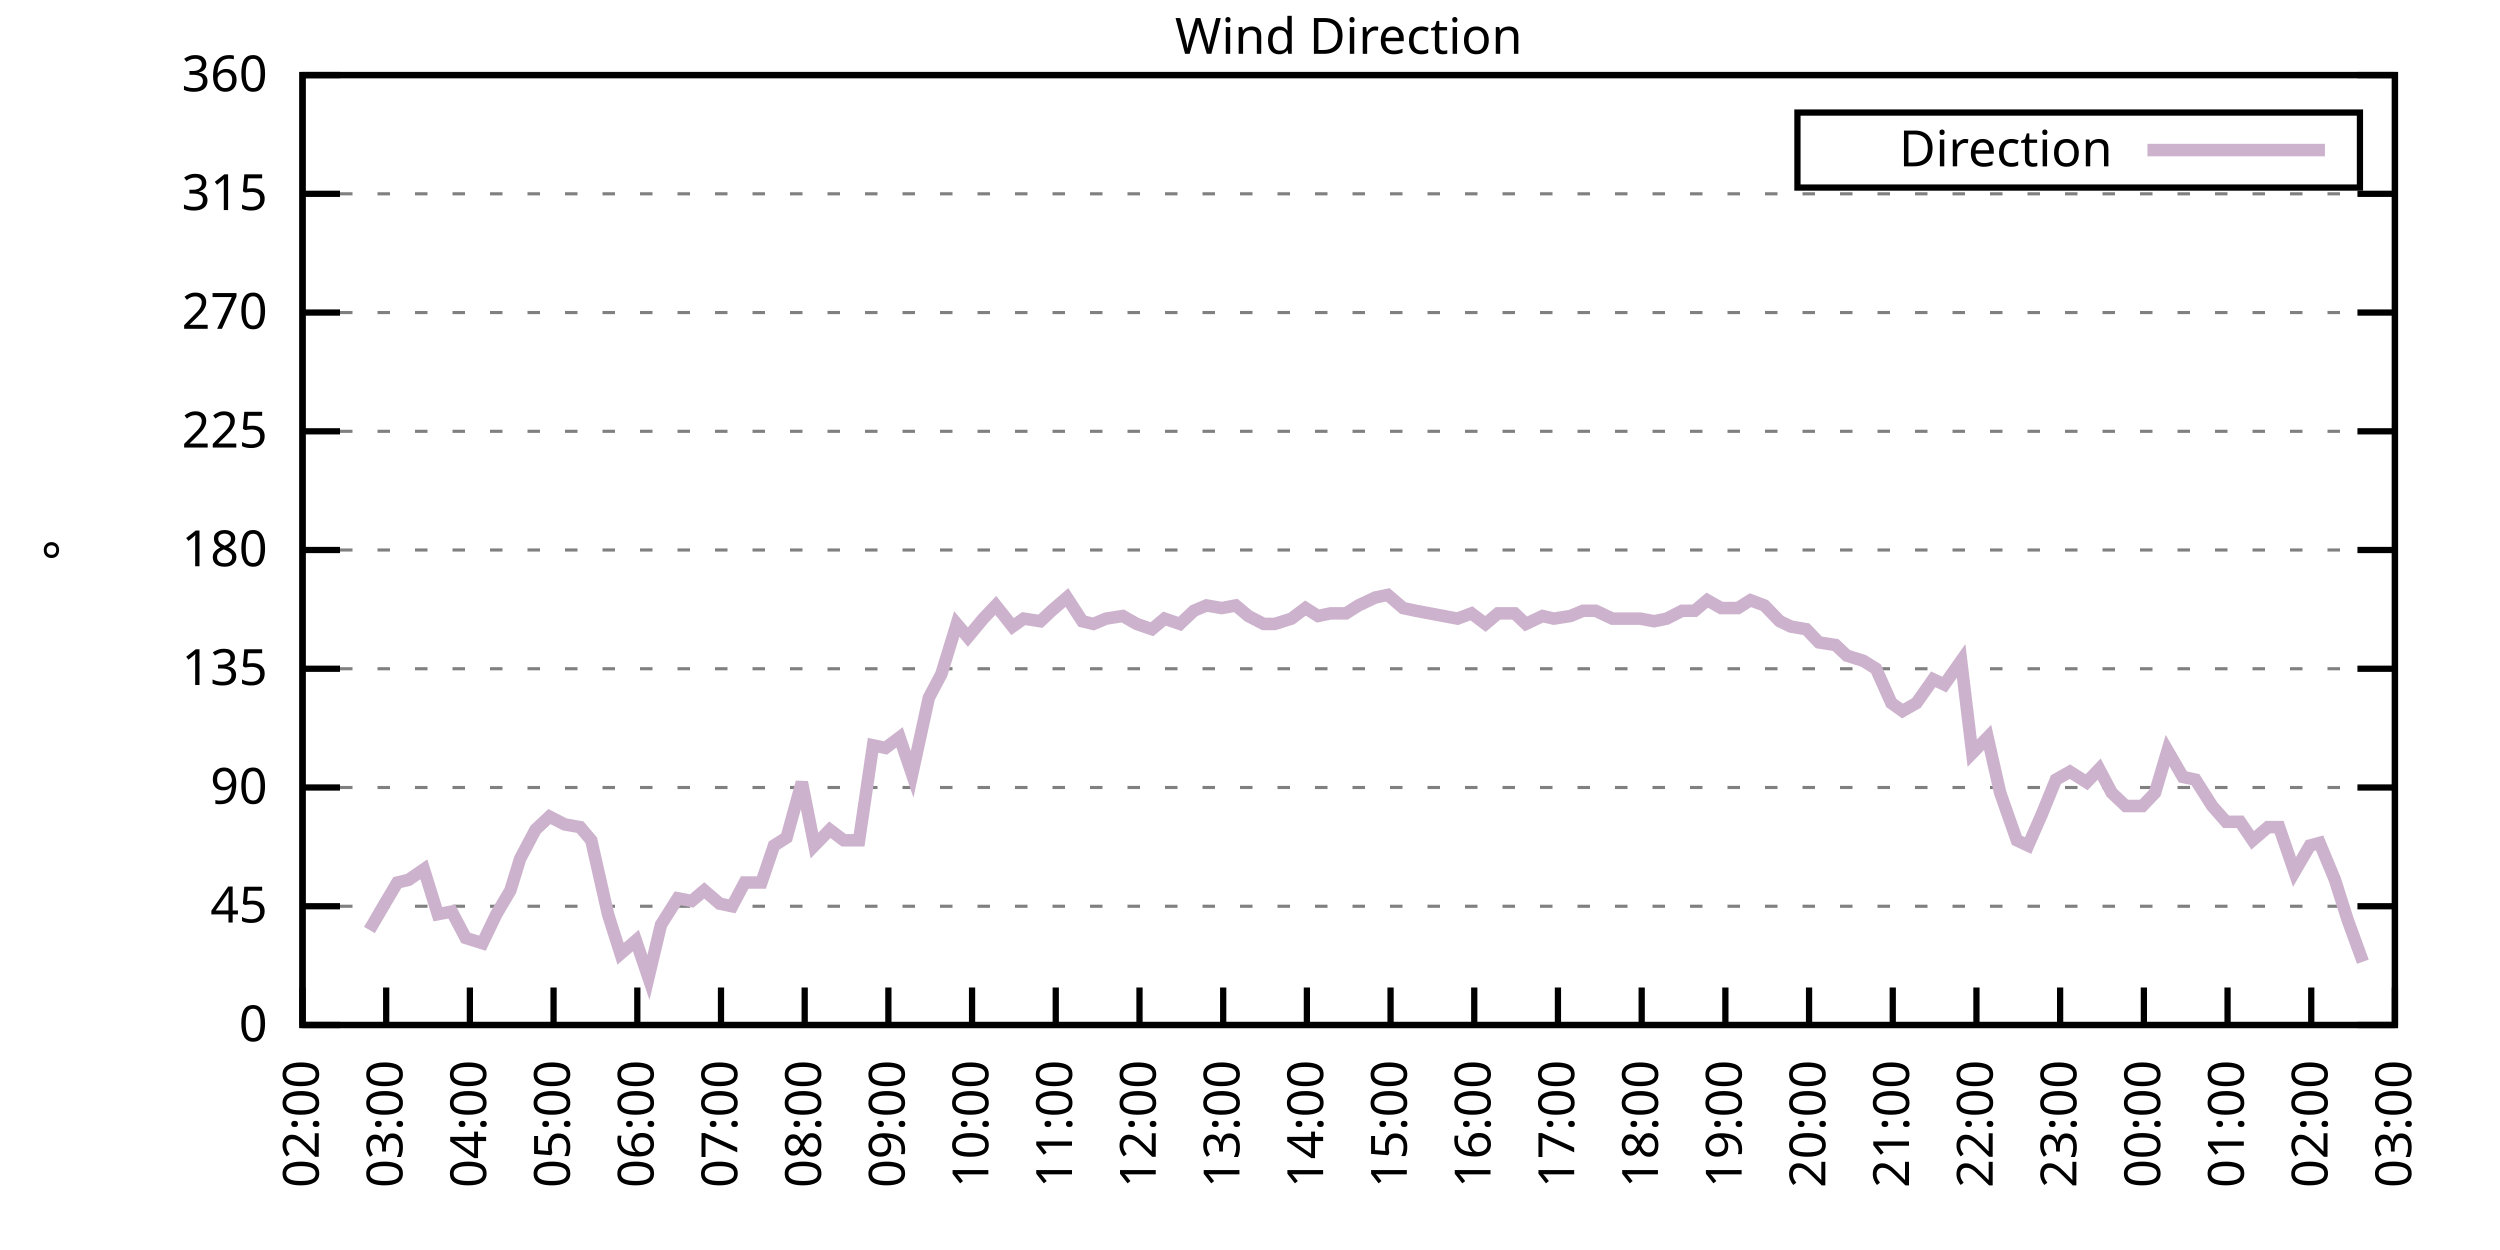
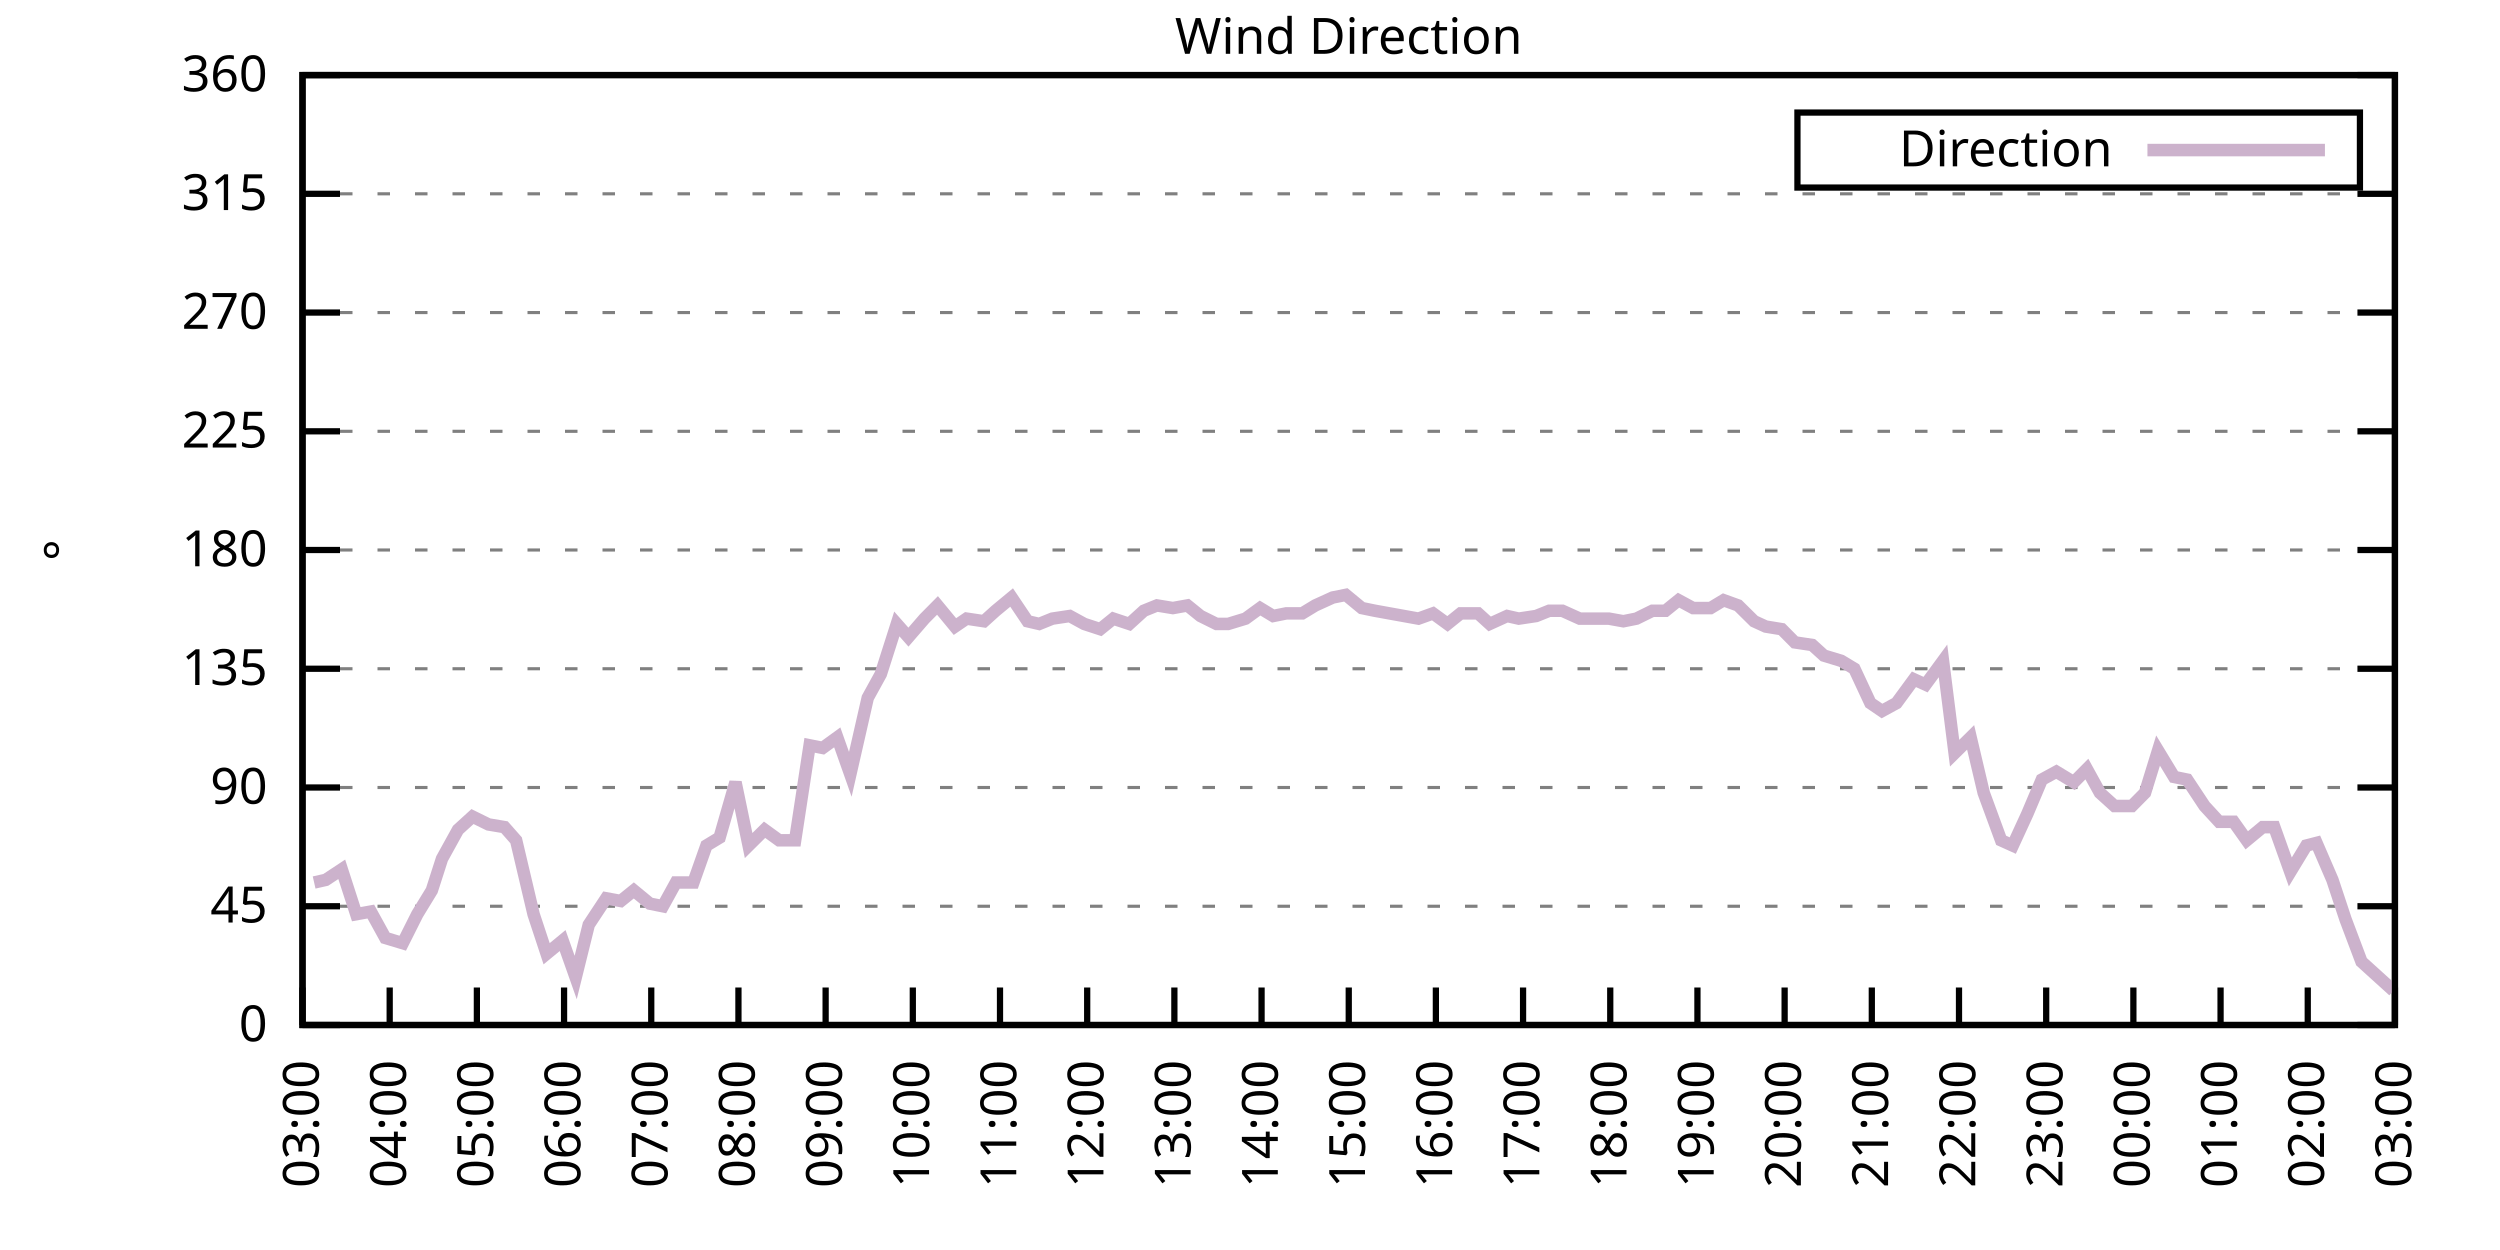
<svg xmlns="http://www.w3.org/2000/svg" xmlns:xlink="http://www.w3.org/1999/xlink" width="400" height="200" viewBox="0 0 400 200">
  <g id="gnuplot_canvas">
    <rect x="0" y="0" width="400" height="200" fill="none" />
    <defs>
      <circle id="gpDot" r="0.5" stroke-width="0.5" stroke="currentColor" />
      <path id="gpPt0" stroke-width="0.333" stroke="currentColor" d="M-1,0 h2 M0,-1 v2" />
      <path id="gpPt1" stroke-width="0.333" stroke="currentColor" d="M-1,-1 L1,1 M1,-1 L-1,1" />
      <path id="gpPt2" stroke-width="0.333" stroke="currentColor" d="M-1,0 L1,0 M0,-1 L0,1 M-1,-1 L1,1 M-1,1 L1,-1" />
      <rect id="gpPt3" stroke-width="0.333" stroke="currentColor" x="-1" y="-1" width="2" height="2" />
      <rect id="gpPt4" stroke-width="0.333" stroke="currentColor" fill="currentColor" x="-1" y="-1" width="2" height="2" />
      <circle id="gpPt5" stroke-width="0.333" stroke="currentColor" cx="0" cy="0" r="1" />
      <use xlink:href="#gpPt5" id="gpPt6" fill="currentColor" stroke="none" />
      <path id="gpPt7" stroke-width="0.333" stroke="currentColor" d="M0,-1.33 L-1.33,0.67 L1.33,0.67 z" />
      <use xlink:href="#gpPt7" id="gpPt8" fill="currentColor" stroke="none" />
      <use xlink:href="#gpPt7" id="gpPt9" stroke="currentColor" transform="rotate(180)" />
      <use xlink:href="#gpPt9" id="gpPt10" fill="currentColor" stroke="none" />
      <use xlink:href="#gpPt3" id="gpPt11" stroke="currentColor" transform="rotate(45)" />
      <use xlink:href="#gpPt11" id="gpPt12" fill="currentColor" stroke="none" />
      <path id="gpPt13" stroke-width="0.333" stroke="currentColor" d="M0,1.330 L1.265,0.411 L0.782,-1.067 L-0.782,-1.076 L-1.265,0.411 z" />
      <use xlink:href="#gpPt13" id="gpPt14" fill="currentColor" stroke="none" />
      <filter id="textbox" filterUnits="objectBoundingBox" x="0" y="0" height="1" width="1">
        <feFlood flood-color="white" flood-opacity="1" result="bgnd" />
        <feComposite in="SourceGraphic" in2="bgnd" operator="atop" />
      </filter>
      <filter id="greybox" filterUnits="objectBoundingBox" x="0" y="0" height="1" width="1">
        <feFlood flood-color="lightgrey" flood-opacity="1" result="grey" />
        <feComposite in="SourceGraphic" in2="grey" operator="atop" />
      </filter>
    </defs>
    <g fill="none" color="white" stroke="currentColor" stroke-width="1.00" stroke-linecap="butt" stroke-linejoin="miter">
</g>
    <g fill="none" color="black" stroke="currentColor" stroke-width="1.00" stroke-linecap="butt" stroke-linejoin="miter">
      <g stroke="none" shape-rendering="crispEdges">
        <polygon fill="rgb(255, 255, 255)" points="48.40,164.00 383.18,164.00 383.18,12.02 48.40,12.02 " />
      </g>
    </g>
    <g fill="none" color="black" stroke="currentColor" stroke-width="1.00" stroke-linecap="butt" stroke-linejoin="miter">
</g>
    <g fill="none" color="black" stroke="black" stroke-width="0.50" stroke-linecap="butt" stroke-linejoin="miter">
</g>
    <g fill="none" color="gray" stroke="currentColor" stroke-width="0.50" stroke-linecap="butt" stroke-linejoin="miter">
      <path stroke="gray" stroke-dasharray="2,4" class="gridline" d="M48.40,164.00 L383.19,164.00  " />
    </g>
    <g fill="none" color="gray" stroke="gray" stroke-width="1.00" stroke-linecap="butt" stroke-linejoin="miter">
</g>
    <g fill="none" color="black" stroke="currentColor" stroke-width="1.00" stroke-linecap="butt" stroke-linejoin="miter">
      <path stroke="black" d="M48.40,164.00 L54.40,164.00 M383.19,164.00 L377.19,164.00  " />
      <g transform="translate(42.80,166.60)" stroke="none" fill="black" font-family="Sans" font-size="8.00" text-anchor="end">
        <text>
          <tspan font-family="Sans"> 0</tspan>
        </text>
      </g>
    </g>
    <g fill="none" color="black" stroke="currentColor" stroke-width="1.00" stroke-linecap="butt" stroke-linejoin="miter">
</g>
    <g fill="none" color="black" stroke="black" stroke-width="0.50" stroke-linecap="butt" stroke-linejoin="miter">
</g>
    <g fill="none" color="gray" stroke="currentColor" stroke-width="0.50" stroke-linecap="butt" stroke-linejoin="miter">
      <path stroke="gray" stroke-dasharray="2,4" class="gridline" d="M48.40,145.00 L383.19,145.00  " />
    </g>
    <g fill="none" color="gray" stroke="gray" stroke-width="1.00" stroke-linecap="butt" stroke-linejoin="miter">
</g>
    <g fill="none" color="black" stroke="currentColor" stroke-width="1.00" stroke-linecap="butt" stroke-linejoin="miter">
      <path stroke="black" d="M48.40,145.00 L54.40,145.00 M383.19,145.00 L377.19,145.00  " />
      <g transform="translate(42.80,147.60)" stroke="none" fill="black" font-family="Sans" font-size="8.00" text-anchor="end">
        <text>
          <tspan font-family="Sans"> 45</tspan>
        </text>
      </g>
    </g>
    <g fill="none" color="black" stroke="currentColor" stroke-width="1.00" stroke-linecap="butt" stroke-linejoin="miter">
</g>
    <g fill="none" color="black" stroke="black" stroke-width="0.50" stroke-linecap="butt" stroke-linejoin="miter">
</g>
    <g fill="none" color="gray" stroke="currentColor" stroke-width="0.50" stroke-linecap="butt" stroke-linejoin="miter">
      <path stroke="gray" stroke-dasharray="2,4" class="gridline" d="M48.40,126.00 L383.19,126.00  " />
    </g>
    <g fill="none" color="gray" stroke="gray" stroke-width="1.00" stroke-linecap="butt" stroke-linejoin="miter">
</g>
    <g fill="none" color="black" stroke="currentColor" stroke-width="1.00" stroke-linecap="butt" stroke-linejoin="miter">
      <path stroke="black" d="M48.40,126.00 L54.40,126.00 M383.19,126.00 L377.19,126.00  " />
      <g transform="translate(42.80,128.60)" stroke="none" fill="black" font-family="Sans" font-size="8.00" text-anchor="end">
        <text>
          <tspan font-family="Sans"> 90</tspan>
        </text>
      </g>
    </g>
    <g fill="none" color="black" stroke="currentColor" stroke-width="1.00" stroke-linecap="butt" stroke-linejoin="miter">
</g>
    <g fill="none" color="black" stroke="black" stroke-width="0.50" stroke-linecap="butt" stroke-linejoin="miter">
</g>
    <g fill="none" color="gray" stroke="currentColor" stroke-width="0.50" stroke-linecap="butt" stroke-linejoin="miter">
      <path stroke="gray" stroke-dasharray="2,4" class="gridline" d="M48.40,107.00 L383.19,107.00  " />
    </g>
    <g fill="none" color="gray" stroke="gray" stroke-width="1.00" stroke-linecap="butt" stroke-linejoin="miter">
</g>
    <g fill="none" color="black" stroke="currentColor" stroke-width="1.00" stroke-linecap="butt" stroke-linejoin="miter">
      <path stroke="black" d="M48.40,107.00 L54.40,107.00 M383.19,107.00 L377.19,107.00  " />
      <g transform="translate(42.80,109.60)" stroke="none" fill="black" font-family="Sans" font-size="8.00" text-anchor="end">
        <text>
          <tspan font-family="Sans"> 135</tspan>
        </text>
      </g>
    </g>
    <g fill="none" color="black" stroke="currentColor" stroke-width="1.00" stroke-linecap="butt" stroke-linejoin="miter">
</g>
    <g fill="none" color="black" stroke="black" stroke-width="0.50" stroke-linecap="butt" stroke-linejoin="miter">
</g>
    <g fill="none" color="gray" stroke="currentColor" stroke-width="0.50" stroke-linecap="butt" stroke-linejoin="miter">
      <path stroke="gray" stroke-dasharray="2,4" class="gridline" d="M48.40,88.00 L383.19,88.00  " />
    </g>
    <g fill="none" color="gray" stroke="gray" stroke-width="1.00" stroke-linecap="butt" stroke-linejoin="miter">
</g>
    <g fill="none" color="black" stroke="currentColor" stroke-width="1.00" stroke-linecap="butt" stroke-linejoin="miter">
      <path stroke="black" d="M48.40,88.00 L54.40,88.00 M383.19,88.00 L377.19,88.00  " />
      <g transform="translate(42.80,90.60)" stroke="none" fill="black" font-family="Sans" font-size="8.00" text-anchor="end">
        <text>
          <tspan font-family="Sans"> 180</tspan>
        </text>
      </g>
    </g>
    <g fill="none" color="black" stroke="currentColor" stroke-width="1.00" stroke-linecap="butt" stroke-linejoin="miter">
</g>
    <g fill="none" color="black" stroke="black" stroke-width="0.50" stroke-linecap="butt" stroke-linejoin="miter">
</g>
    <g fill="none" color="gray" stroke="currentColor" stroke-width="0.50" stroke-linecap="butt" stroke-linejoin="miter">
      <path stroke="gray" stroke-dasharray="2,4" class="gridline" d="M48.40,69.01 L383.19,69.01  " />
    </g>
    <g fill="none" color="gray" stroke="gray" stroke-width="1.00" stroke-linecap="butt" stroke-linejoin="miter">
</g>
    <g fill="none" color="black" stroke="currentColor" stroke-width="1.00" stroke-linecap="butt" stroke-linejoin="miter">
      <path stroke="black" d="M48.40,69.01 L54.40,69.01 M383.19,69.01 L377.19,69.01  " />
      <g transform="translate(42.80,71.61)" stroke="none" fill="black" font-family="Sans" font-size="8.00" text-anchor="end">
        <text>
          <tspan font-family="Sans"> 225</tspan>
        </text>
      </g>
    </g>
    <g fill="none" color="black" stroke="currentColor" stroke-width="1.00" stroke-linecap="butt" stroke-linejoin="miter">
</g>
    <g fill="none" color="black" stroke="black" stroke-width="0.50" stroke-linecap="butt" stroke-linejoin="miter">
</g>
    <g fill="none" color="gray" stroke="currentColor" stroke-width="0.50" stroke-linecap="butt" stroke-linejoin="miter">
      <path stroke="gray" stroke-dasharray="2,4" class="gridline" d="M48.40,50.01 L383.19,50.01  " />
    </g>
    <g fill="none" color="gray" stroke="gray" stroke-width="1.00" stroke-linecap="butt" stroke-linejoin="miter">
</g>
    <g fill="none" color="black" stroke="currentColor" stroke-width="1.00" stroke-linecap="butt" stroke-linejoin="miter">
      <path stroke="black" d="M48.40,50.01 L54.40,50.01 M383.19,50.01 L377.19,50.01  " />
      <g transform="translate(42.80,52.61)" stroke="none" fill="black" font-family="Sans" font-size="8.00" text-anchor="end">
        <text>
          <tspan font-family="Sans"> 270</tspan>
        </text>
      </g>
    </g>
    <g fill="none" color="black" stroke="currentColor" stroke-width="1.00" stroke-linecap="butt" stroke-linejoin="miter">
</g>
    <g fill="none" color="black" stroke="black" stroke-width="0.50" stroke-linecap="butt" stroke-linejoin="miter">
</g>
    <g fill="none" color="gray" stroke="currentColor" stroke-width="0.50" stroke-linecap="butt" stroke-linejoin="miter">
      <path stroke="gray" stroke-dasharray="2,4" class="gridline" d="M48.40,31.01 L383.19,31.01  " />
    </g>
    <g fill="none" color="gray" stroke="gray" stroke-width="1.00" stroke-linecap="butt" stroke-linejoin="miter">
</g>
    <g fill="none" color="black" stroke="currentColor" stroke-width="1.00" stroke-linecap="butt" stroke-linejoin="miter">
      <path stroke="black" d="M48.40,31.01 L54.40,31.01 M383.19,31.01 L377.19,31.01  " />
      <g transform="translate(42.80,33.61)" stroke="none" fill="black" font-family="Sans" font-size="8.00" text-anchor="end">
        <text>
          <tspan font-family="Sans"> 315</tspan>
        </text>
      </g>
    </g>
    <g fill="none" color="black" stroke="currentColor" stroke-width="1.00" stroke-linecap="butt" stroke-linejoin="miter">
</g>
    <g fill="none" color="black" stroke="black" stroke-width="0.50" stroke-linecap="butt" stroke-linejoin="miter">
</g>
    <g fill="none" color="gray" stroke="currentColor" stroke-width="0.50" stroke-linecap="butt" stroke-linejoin="miter">
      <path stroke="gray" stroke-dasharray="2,4" class="gridline" d="M48.40,12.01 L383.19,12.01  " />
    </g>
    <g fill="none" color="gray" stroke="gray" stroke-width="1.00" stroke-linecap="butt" stroke-linejoin="miter">
</g>
    <g fill="none" color="black" stroke="currentColor" stroke-width="1.00" stroke-linecap="butt" stroke-linejoin="miter">
      <path stroke="black" d="M48.40,12.01 L54.40,12.01 M383.19,12.01 L377.19,12.01  " />
      <g transform="translate(42.80,14.61)" stroke="none" fill="black" font-family="Sans" font-size="8.00" text-anchor="end">
        <text>
          <tspan font-family="Sans"> 360</tspan>
        </text>
      </g>
    </g>
    <g fill="none" color="black" stroke="currentColor" stroke-width="1.00" stroke-linecap="butt" stroke-linejoin="miter">
      <path stroke="black" d="M48.40,164.00 L48.40,158.00  " />
      <g transform="translate(51.00,169.60) rotate(270.00)" stroke="none" fill="black" font-family="Sans" font-size="8.00" text-anchor="end">
        <text>
-           <tspan font-family="Sans">02:00</tspan>
-         </text>
-       </g>
-     </g>
-     <g fill="none" color="black" stroke="currentColor" stroke-width="1.00" stroke-linecap="butt" stroke-linejoin="miter">
-       <path stroke="black" d="M61.79,164.00 L61.79,158.00  " />
-       <g transform="translate(64.39,169.60) rotate(270.00)" stroke="none" fill="black" font-family="Sans" font-size="8.00" text-anchor="end">
-         <text>
          <tspan font-family="Sans">03:00</tspan>
        </text>
      </g>
    </g>
    <g fill="none" color="black" stroke="currentColor" stroke-width="1.00" stroke-linecap="butt" stroke-linejoin="miter">
-       <path stroke="black" d="M75.18,164.00 L75.18,158.00  " />
-       <g transform="translate(77.78,169.60) rotate(270.00)" stroke="none" fill="black" font-family="Sans" font-size="8.00" text-anchor="end">
+       <path stroke="black" d="M62.35,164.00 L62.35,158.00  " />
+       <g transform="translate(64.95,169.60) rotate(270.00)" stroke="none" fill="black" font-family="Sans" font-size="8.00" text-anchor="end">
        <text>
          <tspan font-family="Sans">04:00</tspan>
        </text>
      </g>
    </g>
    <g fill="none" color="black" stroke="currentColor" stroke-width="1.00" stroke-linecap="butt" stroke-linejoin="miter">
-       <path stroke="black" d="M88.57,164.00 L88.57,158.00  " />
-       <g transform="translate(91.17,169.60) rotate(270.00)" stroke="none" fill="black" font-family="Sans" font-size="8.00" text-anchor="end">
+       <path stroke="black" d="M76.30,164.00 L76.30,158.00  " />
+       <g transform="translate(78.90,169.60) rotate(270.00)" stroke="none" fill="black" font-family="Sans" font-size="8.00" text-anchor="end">
        <text>
          <tspan font-family="Sans">05:00</tspan>
        </text>
      </g>
    </g>
    <g fill="none" color="black" stroke="currentColor" stroke-width="1.00" stroke-linecap="butt" stroke-linejoin="miter">
-       <path stroke="black" d="M101.97,164.00 L101.97,158.00  " />
-       <g transform="translate(104.57,169.60) rotate(270.00)" stroke="none" fill="black" font-family="Sans" font-size="8.00" text-anchor="end">
+       <path stroke="black" d="M90.25,164.00 L90.25,158.00  " />
+       <g transform="translate(92.85,169.60) rotate(270.00)" stroke="none" fill="black" font-family="Sans" font-size="8.00" text-anchor="end">
        <text>
          <tspan font-family="Sans">06:00</tspan>
        </text>
      </g>
    </g>
    <g fill="none" color="black" stroke="currentColor" stroke-width="1.00" stroke-linecap="butt" stroke-linejoin="miter">
-       <path stroke="black" d="M115.36,164.00 L115.36,158.00  " />
-       <g transform="translate(117.96,169.60) rotate(270.00)" stroke="none" fill="black" font-family="Sans" font-size="8.00" text-anchor="end">
+       <path stroke="black" d="M104.20,164.00 L104.20,158.00  " />
+       <g transform="translate(106.80,169.60) rotate(270.00)" stroke="none" fill="black" font-family="Sans" font-size="8.00" text-anchor="end">
        <text>
          <tspan font-family="Sans">07:00</tspan>
        </text>
      </g>
    </g>
    <g fill="none" color="black" stroke="currentColor" stroke-width="1.00" stroke-linecap="butt" stroke-linejoin="miter">
-       <path stroke="black" d="M128.75,164.00 L128.75,158.00  " />
-       <g transform="translate(131.35,169.60) rotate(270.00)" stroke="none" fill="black" font-family="Sans" font-size="8.00" text-anchor="end">
+       <path stroke="black" d="M118.15,164.00 L118.15,158.00  " />
+       <g transform="translate(120.75,169.60) rotate(270.00)" stroke="none" fill="black" font-family="Sans" font-size="8.00" text-anchor="end">
        <text>
          <tspan font-family="Sans">08:00</tspan>
        </text>
      </g>
    </g>
    <g fill="none" color="black" stroke="currentColor" stroke-width="1.00" stroke-linecap="butt" stroke-linejoin="miter">
-       <path stroke="black" d="M142.14,164.00 L142.14,158.00  " />
-       <g transform="translate(144.74,169.60) rotate(270.00)" stroke="none" fill="black" font-family="Sans" font-size="8.00" text-anchor="end">
+       <path stroke="black" d="M132.10,164.00 L132.10,158.00  " />
+       <g transform="translate(134.70,169.60) rotate(270.00)" stroke="none" fill="black" font-family="Sans" font-size="8.00" text-anchor="end">
        <text>
          <tspan font-family="Sans">09:00</tspan>
        </text>
      </g>
    </g>
    <g fill="none" color="black" stroke="currentColor" stroke-width="1.00" stroke-linecap="butt" stroke-linejoin="miter">
-       <path stroke="black" d="M155.53,164.00 L155.53,158.00  " />
-       <g transform="translate(158.13,169.60) rotate(270.00)" stroke="none" fill="black" font-family="Sans" font-size="8.00" text-anchor="end">
+       <path stroke="black" d="M146.05,164.00 L146.05,158.00  " />
+       <g transform="translate(148.65,169.60) rotate(270.00)" stroke="none" fill="black" font-family="Sans" font-size="8.00" text-anchor="end">
        <text>
          <tspan font-family="Sans">10:00</tspan>
        </text>
      </g>
    </g>
    <g fill="none" color="black" stroke="currentColor" stroke-width="1.00" stroke-linecap="butt" stroke-linejoin="miter">
-       <path stroke="black" d="M168.92,164.00 L168.92,158.00  " />
-       <g transform="translate(171.52,169.60) rotate(270.00)" stroke="none" fill="black" font-family="Sans" font-size="8.00" text-anchor="end">
+       <path stroke="black" d="M160.00,164.00 L160.00,158.00  " />
+       <g transform="translate(162.60,169.60) rotate(270.00)" stroke="none" fill="black" font-family="Sans" font-size="8.00" text-anchor="end">
        <text>
          <tspan font-family="Sans">11:00</tspan>
        </text>
      </g>
    </g>
    <g fill="none" color="black" stroke="currentColor" stroke-width="1.00" stroke-linecap="butt" stroke-linejoin="miter">
-       <path stroke="black" d="M182.32,164.00 L182.32,158.00  " />
-       <g transform="translate(184.92,169.60) rotate(270.00)" stroke="none" fill="black" font-family="Sans" font-size="8.00" text-anchor="end">
+       <path stroke="black" d="M173.95,164.00 L173.95,158.00  " />
+       <g transform="translate(176.55,169.60) rotate(270.00)" stroke="none" fill="black" font-family="Sans" font-size="8.00" text-anchor="end">
        <text>
          <tspan font-family="Sans">12:00</tspan>
        </text>
      </g>
    </g>
    <g fill="none" color="black" stroke="currentColor" stroke-width="1.00" stroke-linecap="butt" stroke-linejoin="miter">
-       <path stroke="black" d="M195.71,164.00 L195.71,158.00  " />
-       <g transform="translate(198.31,169.60) rotate(270.00)" stroke="none" fill="black" font-family="Sans" font-size="8.00" text-anchor="end">
+       <path stroke="black" d="M187.90,164.00 L187.90,158.00  " />
+       <g transform="translate(190.50,169.60) rotate(270.00)" stroke="none" fill="black" font-family="Sans" font-size="8.00" text-anchor="end">
        <text>
          <tspan font-family="Sans">13:00</tspan>
        </text>
      </g>
    </g>
    <g fill="none" color="black" stroke="currentColor" stroke-width="1.00" stroke-linecap="butt" stroke-linejoin="miter">
-       <path stroke="black" d="M209.10,164.00 L209.10,158.00  " />
-       <g transform="translate(211.70,169.60) rotate(270.00)" stroke="none" fill="black" font-family="Sans" font-size="8.00" text-anchor="end">
+       <path stroke="black" d="M201.85,164.00 L201.85,158.00  " />
+       <g transform="translate(204.45,169.60) rotate(270.00)" stroke="none" fill="black" font-family="Sans" font-size="8.00" text-anchor="end">
        <text>
          <tspan font-family="Sans">14:00</tspan>
        </text>
      </g>
    </g>
    <g fill="none" color="black" stroke="currentColor" stroke-width="1.00" stroke-linecap="butt" stroke-linejoin="miter">
-       <path stroke="black" d="M222.49,164.00 L222.49,158.00  " />
-       <g transform="translate(225.09,169.60) rotate(270.00)" stroke="none" fill="black" font-family="Sans" font-size="8.00" text-anchor="end">
+       <path stroke="black" d="M215.80,164.00 L215.80,158.00  " />
+       <g transform="translate(218.40,169.60) rotate(270.00)" stroke="none" fill="black" font-family="Sans" font-size="8.00" text-anchor="end">
        <text>
          <tspan font-family="Sans">15:00</tspan>
        </text>
      </g>
    </g>
    <g fill="none" color="black" stroke="currentColor" stroke-width="1.00" stroke-linecap="butt" stroke-linejoin="miter">
-       <path stroke="black" d="M235.88,164.00 L235.88,158.00  " />
-       <g transform="translate(238.48,169.60) rotate(270.00)" stroke="none" fill="black" font-family="Sans" font-size="8.00" text-anchor="end">
+       <path stroke="black" d="M229.74,164.00 L229.74,158.00  " />
+       <g transform="translate(232.34,169.60) rotate(270.00)" stroke="none" fill="black" font-family="Sans" font-size="8.00" text-anchor="end">
        <text>
          <tspan font-family="Sans">16:00</tspan>
        </text>
      </g>
    </g>
    <g fill="none" color="black" stroke="currentColor" stroke-width="1.00" stroke-linecap="butt" stroke-linejoin="miter">
-       <path stroke="black" d="M249.27,164.00 L249.27,158.00  " />
-       <g transform="translate(251.87,169.60) rotate(270.00)" stroke="none" fill="black" font-family="Sans" font-size="8.00" text-anchor="end">
+       <path stroke="black" d="M243.69,164.00 L243.69,158.00  " />
+       <g transform="translate(246.29,169.60) rotate(270.00)" stroke="none" fill="black" font-family="Sans" font-size="8.00" text-anchor="end">
        <text>
          <tspan font-family="Sans">17:00</tspan>
        </text>
      </g>
    </g>
    <g fill="none" color="black" stroke="currentColor" stroke-width="1.00" stroke-linecap="butt" stroke-linejoin="miter">
-       <path stroke="black" d="M262.67,164.00 L262.67,158.00  " />
-       <g transform="translate(265.27,169.60) rotate(270.00)" stroke="none" fill="black" font-family="Sans" font-size="8.00" text-anchor="end">
+       <path stroke="black" d="M257.64,164.00 L257.64,158.00  " />
+       <g transform="translate(260.24,169.60) rotate(270.00)" stroke="none" fill="black" font-family="Sans" font-size="8.00" text-anchor="end">
        <text>
          <tspan font-family="Sans">18:00</tspan>
        </text>
      </g>
    </g>
    <g fill="none" color="black" stroke="currentColor" stroke-width="1.00" stroke-linecap="butt" stroke-linejoin="miter">
-       <path stroke="black" d="M276.06,164.00 L276.06,158.00  " />
-       <g transform="translate(278.66,169.60) rotate(270.00)" stroke="none" fill="black" font-family="Sans" font-size="8.00" text-anchor="end">
+       <path stroke="black" d="M271.59,164.00 L271.59,158.00  " />
+       <g transform="translate(274.19,169.60) rotate(270.00)" stroke="none" fill="black" font-family="Sans" font-size="8.00" text-anchor="end">
        <text>
          <tspan font-family="Sans">19:00</tspan>
        </text>
      </g>
    </g>
    <g fill="none" color="black" stroke="currentColor" stroke-width="1.00" stroke-linecap="butt" stroke-linejoin="miter">
-       <path stroke="black" d="M289.45,164.00 L289.45,158.00  " />
-       <g transform="translate(292.05,169.60) rotate(270.00)" stroke="none" fill="black" font-family="Sans" font-size="8.00" text-anchor="end">
+       <path stroke="black" d="M285.54,164.00 L285.54,158.00  " />
+       <g transform="translate(288.14,169.60) rotate(270.00)" stroke="none" fill="black" font-family="Sans" font-size="8.00" text-anchor="end">
        <text>
          <tspan font-family="Sans">20:00</tspan>
        </text>
      </g>
    </g>
    <g fill="none" color="black" stroke="currentColor" stroke-width="1.00" stroke-linecap="butt" stroke-linejoin="miter">
-       <path stroke="black" d="M302.84,164.00 L302.84,158.00  " />
-       <g transform="translate(305.44,169.60) rotate(270.00)" stroke="none" fill="black" font-family="Sans" font-size="8.00" text-anchor="end">
+       <path stroke="black" d="M299.49,164.00 L299.49,158.00  " />
+       <g transform="translate(302.09,169.60) rotate(270.00)" stroke="none" fill="black" font-family="Sans" font-size="8.00" text-anchor="end">
        <text>
          <tspan font-family="Sans">21:00</tspan>
        </text>
      </g>
    </g>
    <g fill="none" color="black" stroke="currentColor" stroke-width="1.00" stroke-linecap="butt" stroke-linejoin="miter">
-       <path stroke="black" d="M316.23,164.00 L316.23,158.00  " />
-       <g transform="translate(318.83,169.60) rotate(270.00)" stroke="none" fill="black" font-family="Sans" font-size="8.00" text-anchor="end">
+       <path stroke="black" d="M313.44,164.00 L313.44,158.00  " />
+       <g transform="translate(316.04,169.60) rotate(270.00)" stroke="none" fill="black" font-family="Sans" font-size="8.00" text-anchor="end">
        <text>
          <tspan font-family="Sans">22:00</tspan>
        </text>
      </g>
    </g>
    <g fill="none" color="black" stroke="currentColor" stroke-width="1.00" stroke-linecap="butt" stroke-linejoin="miter">
-       <path stroke="black" d="M329.62,164.00 L329.62,158.00  " />
-       <g transform="translate(332.22,169.60) rotate(270.00)" stroke="none" fill="black" font-family="Sans" font-size="8.00" text-anchor="end">
+       <path stroke="black" d="M327.39,164.00 L327.39,158.00  " />
+       <g transform="translate(329.99,169.60) rotate(270.00)" stroke="none" fill="black" font-family="Sans" font-size="8.00" text-anchor="end">
        <text>
          <tspan font-family="Sans">23:00</tspan>
        </text>
      </g>
    </g>
    <g fill="none" color="black" stroke="currentColor" stroke-width="1.00" stroke-linecap="butt" stroke-linejoin="miter">
-       <path stroke="black" d="M343.02,164.00 L343.02,158.00  " />
-       <g transform="translate(345.62,169.60) rotate(270.00)" stroke="none" fill="black" font-family="Sans" font-size="8.00" text-anchor="end">
+       <path stroke="black" d="M341.34,164.00 L341.34,158.00  " />
+       <g transform="translate(343.94,169.60) rotate(270.00)" stroke="none" fill="black" font-family="Sans" font-size="8.00" text-anchor="end">
        <text>
          <tspan font-family="Sans">00:00</tspan>
        </text>
      </g>
    </g>
    <g fill="none" color="black" stroke="currentColor" stroke-width="1.00" stroke-linecap="butt" stroke-linejoin="miter">
-       <path stroke="black" d="M356.41,164.00 L356.41,158.00  " />
-       <g transform="translate(359.01,169.60) rotate(270.00)" stroke="none" fill="black" font-family="Sans" font-size="8.00" text-anchor="end">
+       <path stroke="black" d="M355.29,164.00 L355.29,158.00  " />
+       <g transform="translate(357.89,169.60) rotate(270.00)" stroke="none" fill="black" font-family="Sans" font-size="8.00" text-anchor="end">
        <text>
          <tspan font-family="Sans">01:00</tspan>
        </text>
      </g>
    </g>
    <g fill="none" color="black" stroke="currentColor" stroke-width="1.00" stroke-linecap="butt" stroke-linejoin="miter">
-       <path stroke="black" d="M369.80,164.00 L369.80,158.00  " />
-       <g transform="translate(372.40,169.60) rotate(270.00)" stroke="none" fill="black" font-family="Sans" font-size="8.00" text-anchor="end">
+       <path stroke="black" d="M369.24,164.00 L369.24,158.00  " />
+       <g transform="translate(371.84,169.60) rotate(270.00)" stroke="none" fill="black" font-family="Sans" font-size="8.00" text-anchor="end">
        <text>
          <tspan font-family="Sans">02:00</tspan>
        </text>
      </g>
    </g>
    <g fill="none" color="black" stroke="currentColor" stroke-width="1.00" stroke-linecap="butt" stroke-linejoin="miter">
      <path stroke="black" d="M383.19,164.00 L383.19,158.00  " />
      <g transform="translate(385.79,169.60) rotate(270.00)" stroke="none" fill="black" font-family="Sans" font-size="8.00" text-anchor="end">
        <text>
          <tspan font-family="Sans">03:00</tspan>
        </text>
      </g>
    </g>
    <g fill="none" color="black" stroke="currentColor" stroke-width="1.00" stroke-linecap="butt" stroke-linejoin="miter">
</g>
    <g fill="none" color="black" stroke="currentColor" stroke-width="1.00" stroke-linecap="butt" stroke-linejoin="miter">
      <path stroke="black" d="M48.40,12.01 L48.40,164.00 L383.19,164.00 L383.19,12.01 L48.40,12.01 Z  " />
    </g>
    <g fill="none" color="black" stroke="currentColor" stroke-width="1.00" stroke-linecap="butt" stroke-linejoin="miter">
</g>
    <g fill="none" color="black" stroke="currentColor" stroke-width="1.00" stroke-linecap="butt" stroke-linejoin="miter">
      <path stroke="black" d="M287.59,30.01 L287.59,18.01 L377.59,18.01 L377.59,30.01 L287.59,30.01 Z  " />
    </g>
    <g id="Wind_direction_plot_1">
      <g fill="none" color="white" stroke="black" stroke-width="2.00" stroke-linecap="butt" stroke-linejoin="miter">
</g>
      <g fill="none" color="black" stroke="currentColor" stroke-width="2.00" stroke-linecap="butt" stroke-linejoin="miter">
        <g transform="translate(337.99,26.61)" stroke="none" fill="black" font-family="Sans" font-size="8.00" text-anchor="end">
          <text>
            <tspan font-family="Sans">Direction</tspan>
          </text>
        </g>
      </g>
      <g fill="none" color="black" stroke="currentColor" stroke-width="2.00" stroke-linecap="butt" stroke-linejoin="miter">
-         <path stroke="rgb(204, 178, 204)" d="M343.59,24.01 L371.99,24.01 M59.11,148.80 L61.57,144.58 L63.58,141.20 L65.36,140.78 L67.82,139.09 L70.05,146.27   L72.28,145.85 L74.51,150.07 L77.19,150.91 L79.42,146.27 L81.66,142.47 L83.22,137.40 L85.67,132.76 L87.91,130.65   L90.36,131.91 L92.82,132.34 L94.60,134.45 L97.28,146.27 L99.29,152.60 L101.74,150.49 L103.75,156.40 L105.76,147.96   L108.44,143.73 L110.67,144.16 L112.68,142.47 L115.13,144.58 L117.14,145.00 L119.15,141.20 L121.83,141.20 L123.84,135.29   L125.85,134.02 L128.30,125.16 L130.31,135.29 L132.77,132.76 L135.00,134.45 L137.45,134.45 L139.69,119.25 L141.69,119.67   L143.93,117.98 L145.94,123.89 L148.61,111.65 L150.62,107.85 L153.08,99.83 L154.86,101.94 L157.32,98.98 L159.33,96.87   L162.01,100.25 L163.79,98.98 L166.47,99.40 L168.25,97.72 L170.71,95.60 L173.17,99.40 L174.95,99.83 L176.96,98.98   L179.64,98.56 L181.87,99.83 L184.32,100.67 L186.33,98.98 L188.79,99.83 L191.02,97.72 L193.03,96.87 L195.48,97.29   L197.72,96.87 L199.73,98.56 L202.18,99.83 L203.97,99.83 L206.64,98.98 L208.88,97.29 L210.88,98.56 L212.89,98.14   L215.35,98.14 L217.36,96.87 L220.04,95.60 L222.04,95.18 L224.50,97.29 L226.51,97.72 L228.74,98.14 L230.97,98.56   L233.20,98.98 L235.44,98.14 L237.67,99.83 L239.68,98.14 L242.36,98.14 L244.14,99.83 L246.82,98.56 L248.60,98.98   L251.28,98.56 L253.29,97.72 L255.30,97.72 L257.98,98.98 L259.99,98.98 L262.44,98.98 L264.67,99.40 L266.68,98.98   L269.14,97.72 L271.15,97.72 L273.16,96.03 L275.39,97.29 L278.07,97.29 L280.07,96.03 L282.31,96.87 L284.76,99.40   L286.55,100.25 L289.00,100.67 L291.01,102.78 L293.69,103.20 L295.48,104.89 L298.15,105.74 L300.16,107.00 L302.62,112.49   L304.40,113.76 L306.63,112.49 L309.31,108.69 L311.10,109.54 L313.78,105.74 L315.56,120.51 L318.02,117.98 L320.03,126.85   L322.70,134.45 L324.49,135.29 L326.72,130.22 L328.95,124.74 L331.19,123.47 L333.86,125.16 L335.87,123.05 L337.88,126.85   L340.11,128.96 L342.79,128.96 L344.80,126.85 L346.81,120.09 L349.26,124.31 L351.27,124.74 L353.95,128.96 L356.18,131.49   L358.42,131.49 L360.42,134.45 L362.88,132.34 L364.66,132.34 L367.12,139.51 L369.58,135.29 L371.14,134.87 L373.59,140.78   L375.60,147.11 L378.06,153.87  " />
+         <path stroke="rgb(204, 178, 204)" d="M343.59,24.01 L371.99,24.01 M50.26,141.20 L52.12,140.78 L54.68,139.09 L57.00,146.27 L59.33,145.85 L61.65,150.07   L64.44,150.91 L66.77,146.27 L69.09,142.47 L70.72,137.40 L73.28,132.76 L75.60,130.65 L78.16,131.91 L80.72,132.34   L82.58,134.45 L85.37,146.27 L87.46,152.60 L90.02,150.49 L92.11,156.40 L94.20,147.96 L96.99,143.73 L99.32,144.16   L101.41,142.47 L103.97,144.58 L106.06,145.00 L108.15,141.20 L110.94,141.20 L113.03,135.29 L115.13,134.02 L117.68,125.16   L119.78,135.29 L122.33,132.76 L124.66,134.45 L127.22,134.45 L129.54,119.25 L131.63,119.67 L133.96,117.98 L136.05,123.89   L138.84,111.65 L140.93,107.85 L143.49,99.83 L145.35,101.94 L147.91,98.98 L150.00,96.87 L152.79,100.25 L154.65,98.98   L157.44,99.40 L159.30,97.72 L161.86,95.60 L164.41,99.40 L166.27,99.83 L168.37,98.98 L171.16,98.56 L173.48,99.83   L176.04,100.67 L178.13,98.98 L180.69,99.83 L183.01,97.72 L185.11,96.87 L187.66,97.29 L189.99,96.87 L192.08,98.56   L194.64,99.83 L196.50,99.83 L199.29,98.98 L201.61,97.29 L203.71,98.56 L205.80,98.14 L208.36,98.14 L210.45,96.87   L213.24,95.60 L215.33,95.18 L217.89,97.29 L219.98,97.72 L222.30,98.14 L224.63,98.56 L226.95,98.98 L229.28,98.14   L231.60,99.83 L233.70,98.14 L236.49,98.14 L238.35,99.83 L241.14,98.56 L243.00,98.98 L245.79,98.56 L247.88,97.72   L249.97,97.72 L252.76,98.98 L254.85,98.98 L257.41,98.98 L259.74,99.40 L261.83,98.98 L264.39,97.72 L266.48,97.72   L268.57,96.03 L270.90,97.29 L273.69,97.29 L275.78,96.03 L278.10,96.87 L280.66,99.40 L282.52,100.25 L285.08,100.67   L287.17,102.78 L289.96,103.20 L291.82,104.89 L294.61,105.74 L296.70,107.00 L299.26,112.49 L301.12,113.76 L303.44,112.49   L306.23,108.69 L308.09,109.54 L310.88,105.74 L312.74,120.51 L315.30,117.98 L317.39,126.85 L320.18,134.45 L322.04,135.29   L324.37,130.22 L326.69,124.74 L329.02,123.47 L331.81,125.16 L333.90,123.05 L335.99,126.85 L338.32,128.96 L341.11,128.96   L343.20,126.85 L345.29,120.09 L347.85,124.31 L349.94,124.74 L352.73,128.96 L355.06,131.49 L357.38,131.49 L359.48,134.45   L362.03,132.34 L363.89,132.34 L366.45,139.51 L369.01,135.29 L370.64,134.87 L373.19,140.78 L375.29,147.11 L377.84,153.87   L380.63,156.40 L382.96,158.51  " />
      </g>
    </g>
    <g fill="none" color="black" stroke="currentColor" stroke-width="2.00" stroke-linecap="butt" stroke-linejoin="miter">
</g>
    <g fill="none" color="black" stroke="black" stroke-width="1.00" stroke-linecap="butt" stroke-linejoin="miter">
</g>
    <g fill="none" color="black" stroke="currentColor" stroke-width="1.00" stroke-linecap="butt" stroke-linejoin="miter">
      <path stroke="black" d="M48.40,12.01 L48.40,164.00 L383.19,164.00 L383.19,12.01 L48.40,12.01 Z  " />
      <g transform="translate(12.80,88.01) rotate(270.00)" stroke="none" fill="black" font-family="Sans" font-size="8.00" text-anchor="middle">
        <text>
          <tspan font-family="Sans">°</tspan>
        </text>
      </g>
    </g>
    <g fill="none" color="black" stroke="currentColor" stroke-width="1.00" stroke-linecap="butt" stroke-linejoin="miter">
</g>
    <g fill="none" color="black" stroke="currentColor" stroke-width="1.00" stroke-linecap="butt" stroke-linejoin="miter">
      <g transform="translate(215.79,8.61)" stroke="none" fill="black" font-family="Sans" font-size="8.00" text-anchor="middle">
        <text>
          <tspan font-family="Sans">Wind Direction</tspan>
        </text>
      </g>
    </g>
    <g fill="none" color="black" stroke="currentColor" stroke-width="1.00" stroke-linecap="butt" stroke-linejoin="miter">
</g>
  </g>
</svg>
